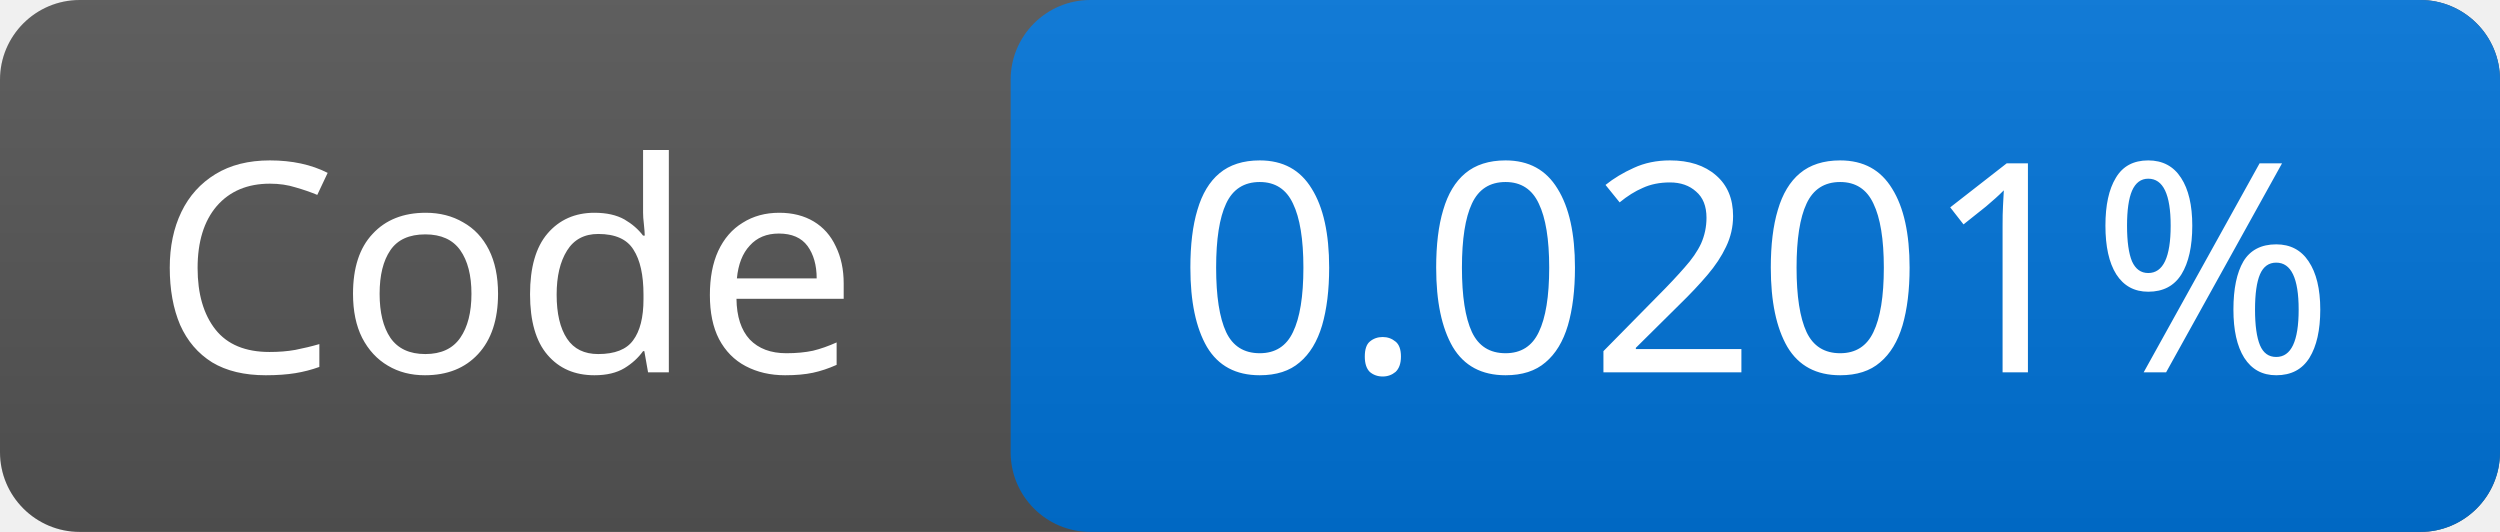
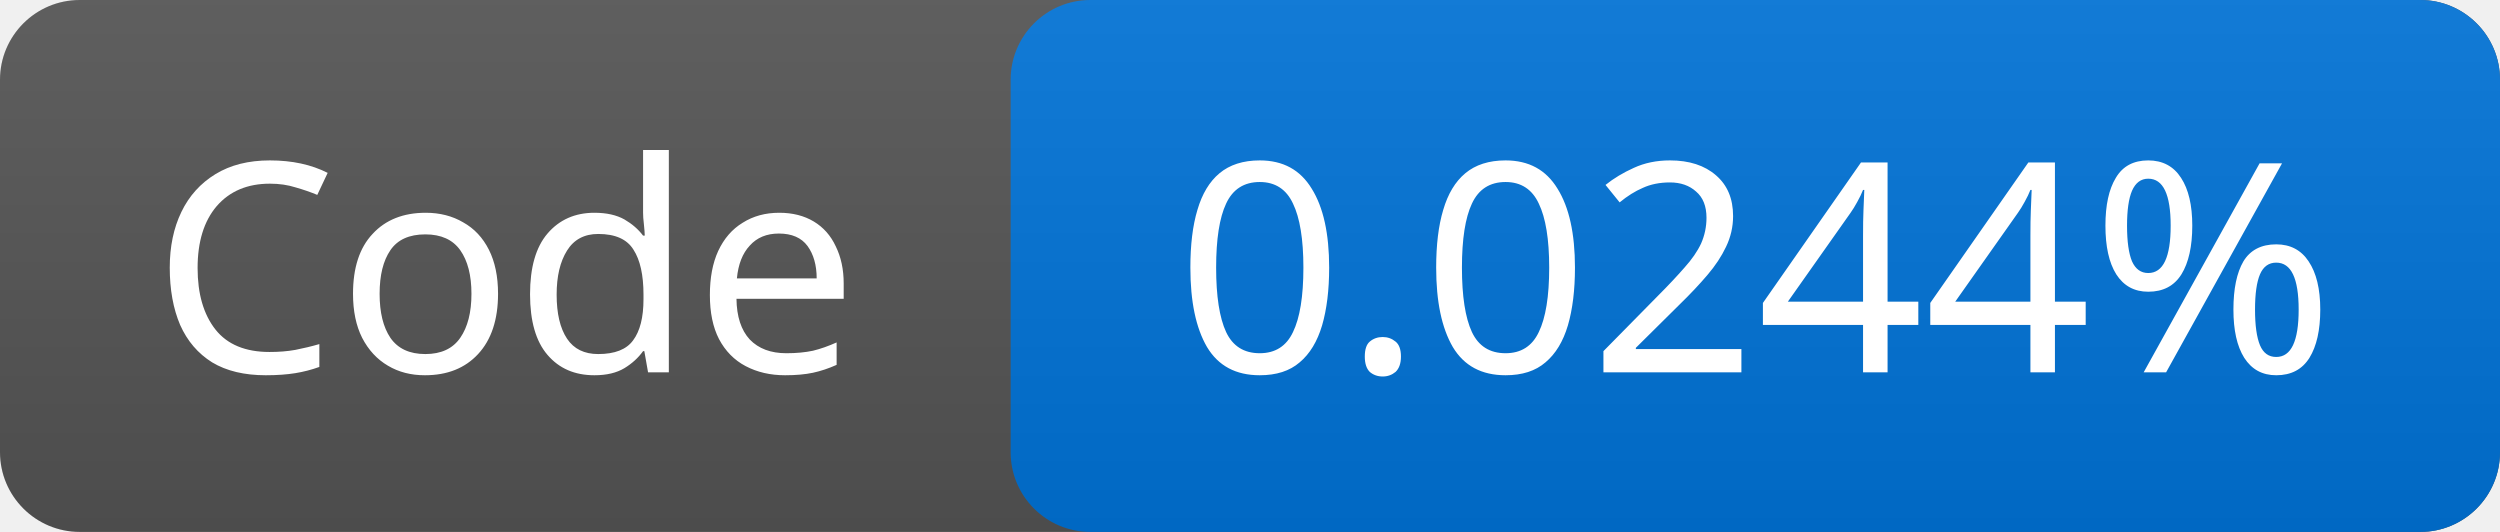
<svg xmlns="http://www.w3.org/2000/svg" width="94" height="20">
  <linearGradient id="g" x2="0" y2="100%">
    <stop offset="0" stop-color="#bbb" stop-opacity=".1" />
    <stop offset="1" stop-opacity=".1" />
  </linearGradient>
  <rect rx="3" width="94" height="20" fill="#555" />
  <rect rx="3" x="38" width="56" height="20" fill="#0074d9" />
  <rect rx="3" width="94" height="20" fill="url(#g)" />
  <g fill="#fff" font-family="Verdana,sans-serif" font-size="11" text-anchor="middle">
    <text x="19.0" y="14">Code</text>
-     <text x="66.0" y="14">0.0201%</text>
+     <text x="66.0" y="14">0.0244%</text>
  </g>
</svg>
